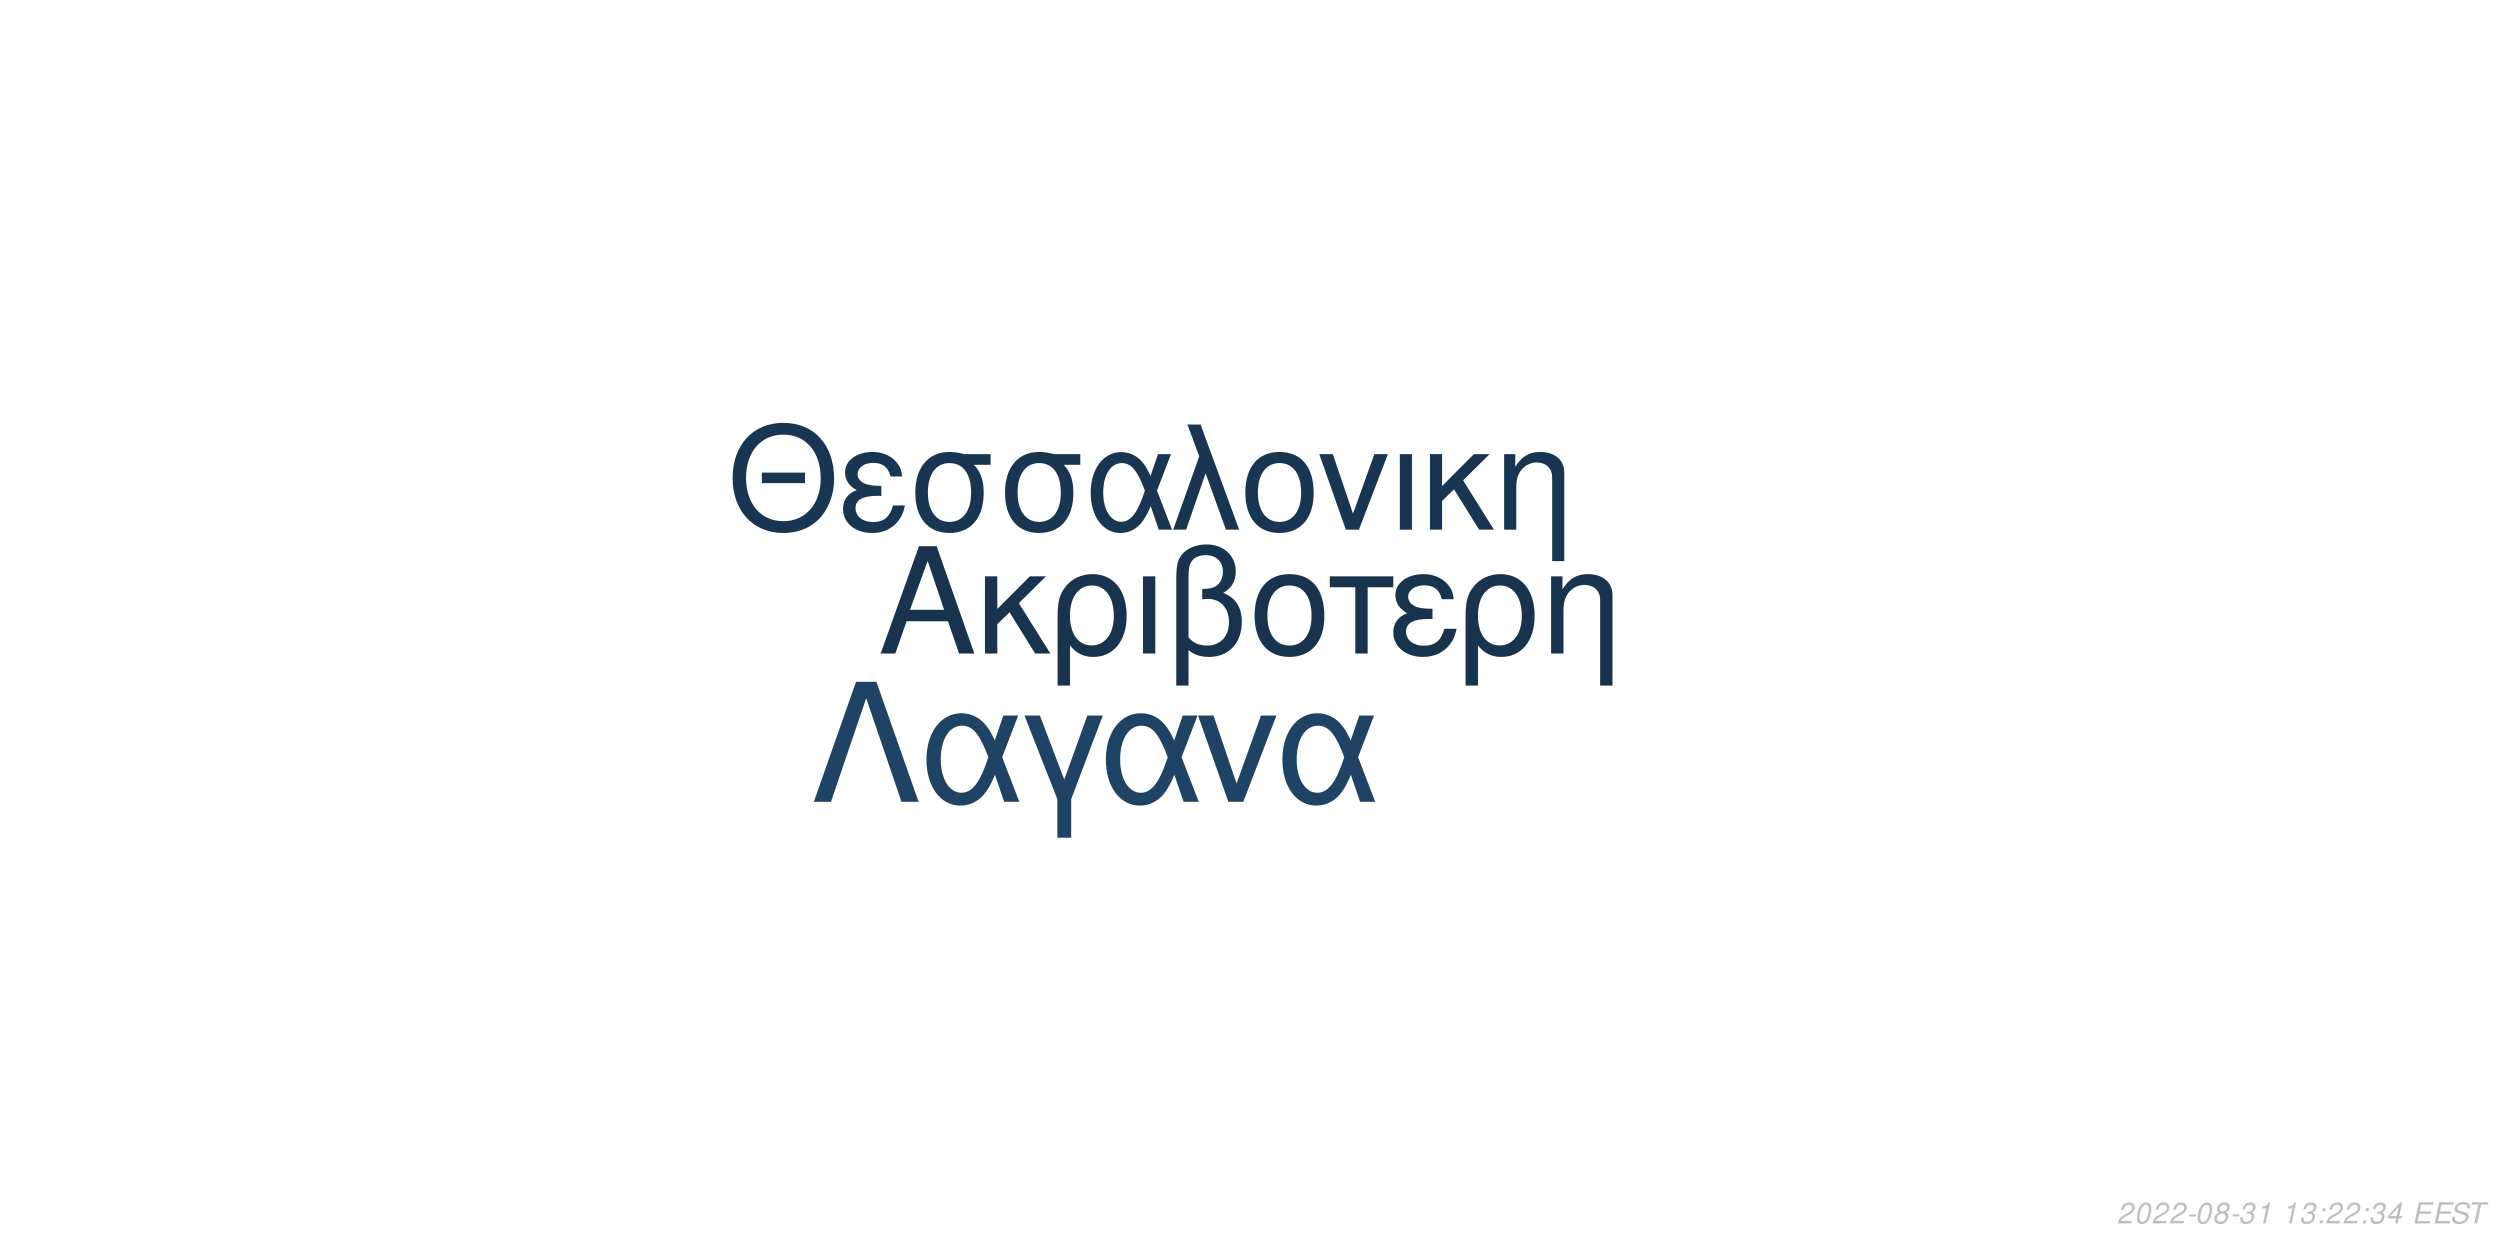
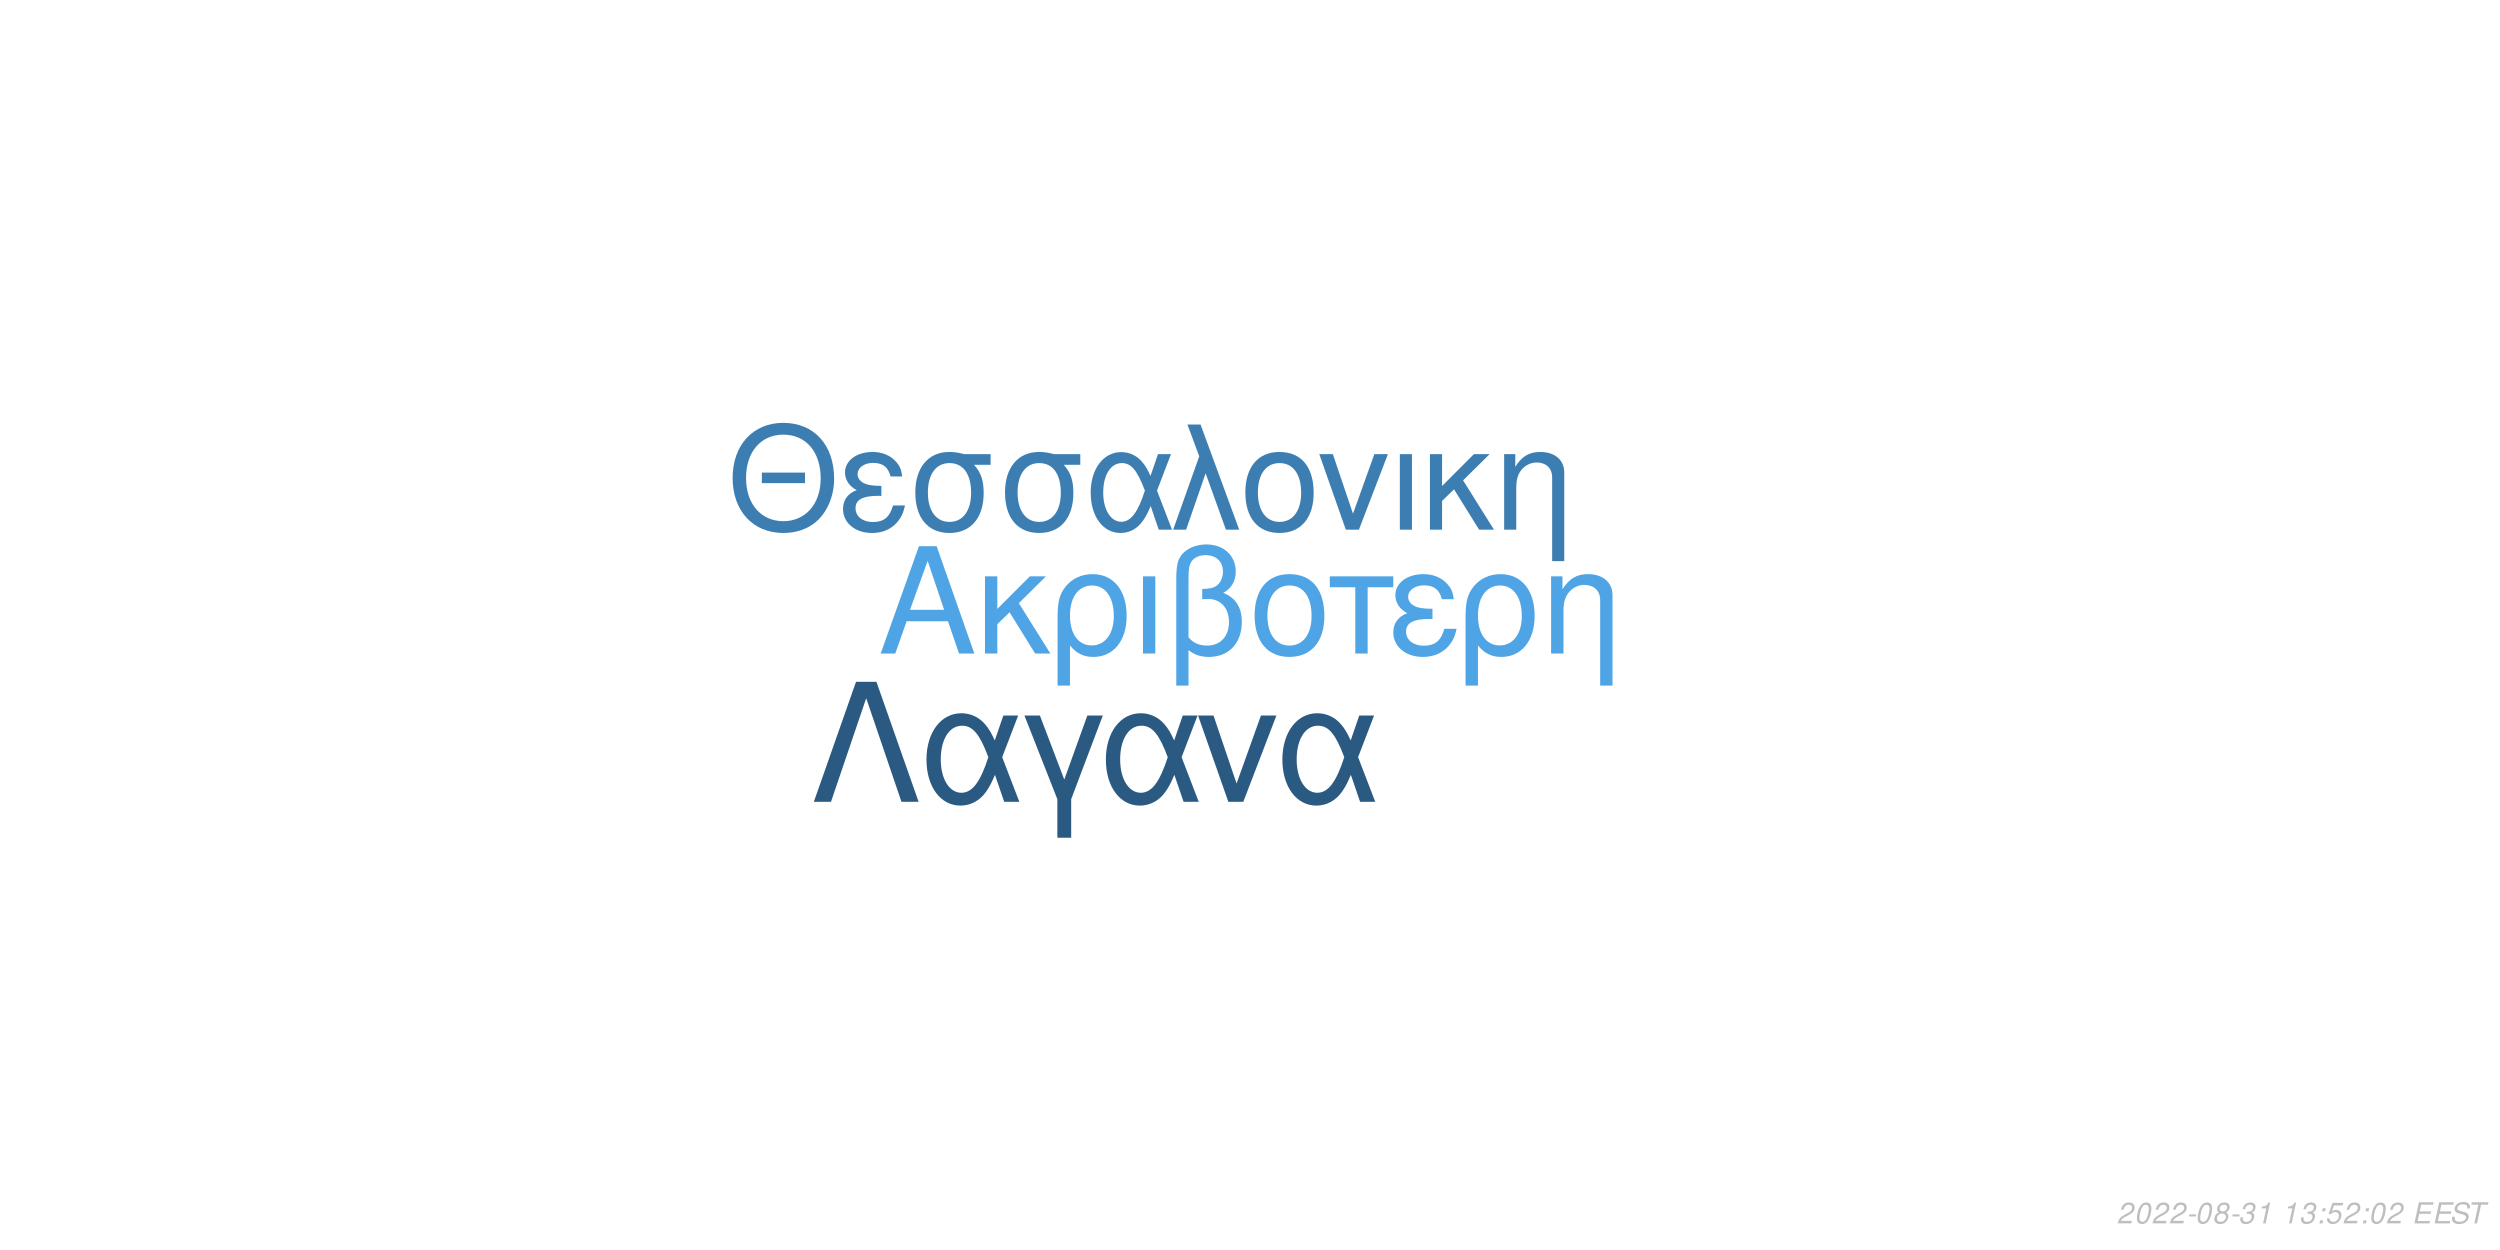
<svg xmlns="http://www.w3.org/2000/svg" xmlns:xlink="http://www.w3.org/1999/xlink" width="864pt" height="432pt" viewBox="0 0 864 432" version="1.1">
  <defs>
    <g>
      <symbol overflow="visible" id="glyph0-0">
        <path style="stroke:none;" d="" />
      </symbol>
      <symbol overflow="visible" id="glyph0-1">
        <path style="stroke:none;" d="M 24.125 -11.141 L 27.938 0 L 33.234 0 L 20.203 -37.094 L 14.094 -37.094 L 0.859 0 L 5.906 0 L 9.828 -11.141 Z M 22.797 -15.109 L 11 -15.109 L 17.094 -32.016 Z M 22.797 -15.109 " />
      </symbol>
      <symbol overflow="visible" id="glyph0-2">
        <path style="stroke:none;" d="M 7.172 -15.422 L 7.172 -26.672 L 2.906 -26.672 L 2.906 0 L 7.172 0 L 7.172 -10.125 L 11.406 -14.25 L 20.25 0 L 25.5 0 L 14.609 -17.406 L 23.969 -26.672 L 18.422 -26.672 Z M 7.172 -15.422 " />
      </symbol>
      <symbol overflow="visible" id="glyph0-3">
        <path style="stroke:none;" d="M 3 11.094 L 7.281 11.094 L 7.281 -2.797 C 9.516 -0.047 11.953 1.172 15.375 1.172 C 22.344 1.172 26.875 -4.422 26.875 -13.031 C 26.875 -21.891 22.297 -27.438 15.062 -27.438 C 11.297 -27.438 7.984 -25.906 5.797 -23.156 C 3.672 -20.516 3 -17.969 3 -12.359 Z M 14.906 -23.516 C 19.547 -23.516 22.438 -19.438 22.438 -12.922 C 22.438 -6.812 19.391 -2.797 14.812 -2.797 C 10.172 -2.797 7.281 -6.766 7.281 -13.125 C 7.281 -19.484 10.234 -23.516 14.906 -23.516 Z M 14.906 -23.516 " />
      </symbol>
      <symbol overflow="visible" id="glyph0-4">
        <path style="stroke:none;" d="M 3.516 0 L 7.781 0 L 7.781 -26.672 L 3.516 -26.672 Z M 3.516 0 " />
      </symbol>
      <symbol overflow="visible" id="glyph0-5">
        <path style="stroke:none;" d="M 4.016 11.094 L 8.25 11.094 L 8.25 -1.172 C 10.172 0.406 12.422 1.172 15.312 1.172 C 22.188 1.172 26.672 -3.609 26.672 -10.891 C 26.672 -15.984 24.578 -19.234 20.25 -20.969 C 23.109 -22.547 24.578 -25.031 24.578 -28.344 C 24.578 -33.844 20.406 -37.703 14.453 -37.703 C 10.938 -37.703 7.734 -36.391 6 -34.25 C 4.484 -32.422 4.016 -30.328 4.016 -25.391 Z M 8.25 -25.656 C 8.25 -29.359 8.5 -30.844 9.469 -32.062 C 10.375 -33.281 12.156 -34 14.094 -34 C 17.812 -34 20.156 -31.812 20.156 -28.297 C 20.156 -25.953 18.984 -23.812 17.297 -23.047 C 16.281 -22.547 15.469 -22.438 12.984 -22.297 L 12.984 -18.781 C 13.734 -18.828 14.344 -18.875 14.969 -18.875 C 19.344 -18.875 22.234 -15.719 22.234 -10.891 C 22.234 -5.906 19.281 -2.75 14.656 -2.75 C 11.953 -2.75 9.922 -3.609 8.25 -5.594 Z M 8.25 -25.656 " />
      </symbol>
      <symbol overflow="visible" id="glyph0-6">
        <path style="stroke:none;" d="M 14.094 -27.438 C 6.562 -27.438 2.094 -22.094 2.094 -13.125 C 2.094 -4.125 6.562 1.172 14.141 1.172 C 21.672 1.172 26.203 -4.172 26.203 -12.922 C 26.203 -22.188 21.828 -27.438 14.094 -27.438 Z M 14.141 -23.516 C 18.938 -23.516 21.781 -19.594 21.781 -12.984 C 21.781 -6.672 18.828 -2.75 14.141 -2.75 C 9.422 -2.75 6.516 -6.672 6.516 -13.125 C 6.516 -19.594 9.422 -23.516 14.141 -23.516 Z M 14.141 -23.516 " />
      </symbol>
      <symbol overflow="visible" id="glyph0-7">
        <path style="stroke:none;" d="M 7.891 0 L 12.156 0 L 12.156 -22.906 L 21.016 -22.906 L 21.016 -26.672 L -0.922 -26.672 L -0.922 -22.906 L 7.891 -22.906 Z M 7.891 0 " />
      </symbol>
      <symbol overflow="visible" id="glyph0-8">
        <path style="stroke:none;" d="M 14.562 -15.469 C 11.344 -15.469 9.562 -15.781 8.297 -16.438 C 6.922 -17.203 6.156 -18.328 6.156 -19.547 C 6.156 -21.891 8.453 -23.562 11.656 -23.562 C 15.062 -23.562 16.953 -22.094 17.812 -18.781 L 21.938 -18.781 C 21.578 -21.266 21.062 -22.5 19.797 -23.922 C 17.812 -26.203 14.906 -27.438 11.453 -27.438 C 5.797 -27.438 1.734 -24.375 1.734 -20.203 C 1.734 -17.609 3.156 -15.375 5.859 -13.938 C 2.797 -12.875 1.016 -10.484 1.016 -7.328 C 1.016 -2.391 5.297 1.172 11.25 1.172 C 14.969 1.172 17.906 -0.109 20.156 -2.641 C 21.578 -4.328 22.297 -5.797 22.906 -8.547 L 18.672 -8.547 C 17.5 -4.422 15.422 -2.703 11.609 -2.703 C 7.938 -2.703 5.438 -4.688 5.438 -7.578 C 5.438 -10.578 7.938 -11.953 13.484 -11.953 C 13.641 -11.953 14.094 -11.953 14.562 -11.906 Z M 14.562 -15.469 " />
      </symbol>
      <symbol overflow="visible" id="glyph0-9">
        <path style="stroke:none;" d="M 3.562 -26.672 L 3.562 0 L 7.844 0 L 7.844 -14.703 C 7.844 -17.906 8.5 -19.891 10.031 -21.531 C 11.406 -22.953 13.188 -23.719 15.062 -23.719 C 18.375 -23.719 20.516 -21.672 20.516 -18.469 L 20.516 11.094 L 24.781 11.094 L 24.781 -20.156 C 24.781 -24.578 21.469 -27.438 16.328 -27.438 C 12.359 -27.438 9.828 -25.906 7.484 -22.188 L 7.484 -26.672 Z M 3.562 -26.672 " />
      </symbol>
      <symbol overflow="visible" id="glyph1-0">
        <path style="stroke:none;" d="" />
      </symbol>
      <symbol overflow="visible" id="glyph1-1">
        <path style="stroke:none;" d="M 26.859 -19.734 L 11.953 -19.734 L 11.953 -16.094 L 26.859 -16.094 Z M 19.328 -36.922 C 8.922 -36.922 1.844 -29.25 1.844 -17.891 C 1.844 -6.484 8.875 1.141 19.391 1.141 C 23.812 1.141 27.703 -0.203 30.641 -2.688 C 34.578 -6.031 36.922 -11.656 36.922 -17.594 C 36.922 -29.297 30 -36.922 19.328 -36.922 Z M 19.328 -32.844 C 27.203 -32.844 32.281 -26.906 32.281 -17.688 C 32.281 -8.922 27.062 -2.938 19.391 -2.938 C 11.609 -2.938 6.484 -8.922 6.484 -17.891 C 6.484 -26.859 11.609 -32.844 19.328 -32.844 Z M 19.328 -32.844 " />
      </symbol>
      <symbol overflow="visible" id="glyph1-2">
        <path style="stroke:none;" d="M 14.25 -15.141 C 11.109 -15.141 9.375 -15.453 8.125 -16.094 C 6.781 -16.844 6.031 -17.938 6.031 -19.141 C 6.031 -21.422 8.266 -23.078 11.406 -23.078 C 14.75 -23.078 16.594 -21.625 17.438 -18.391 L 21.469 -18.391 C 21.125 -20.828 20.625 -22.031 19.391 -23.422 C 17.438 -25.656 14.594 -26.859 11.219 -26.859 C 5.688 -26.859 1.688 -23.875 1.688 -19.781 C 1.688 -17.234 3.094 -15.047 5.734 -13.656 C 2.734 -12.609 1 -10.266 1 -7.172 C 1 -2.344 5.188 1.141 11.016 1.141 C 14.656 1.141 17.547 -0.094 19.734 -2.594 C 21.125 -4.234 21.828 -5.688 22.422 -8.375 L 18.281 -8.375 C 17.141 -4.328 15.094 -2.641 11.359 -2.641 C 7.766 -2.641 5.328 -4.578 5.328 -7.422 C 5.328 -10.359 7.766 -11.703 13.203 -11.703 C 13.359 -11.703 13.797 -11.703 14.25 -11.656 Z M 14.25 -15.141 " />
      </symbol>
      <symbol overflow="visible" id="glyph1-3">
        <path style="stroke:none;" d="M 29 -26.109 L 19.938 -26.109 C 17.594 -26.703 16.438 -26.859 14.703 -26.859 C 7.469 -26.859 2.984 -21.469 2.984 -12.859 C 2.984 -4.031 7.375 1.141 14.797 1.141 C 22.172 1.141 26.609 -4.078 26.609 -12.656 C 26.609 -17.047 25.656 -19.828 23.266 -22.422 L 29 -22.422 Z M 14.797 -23.016 C 19.531 -23.016 22.266 -19.234 22.266 -12.75 C 22.266 -6.531 19.438 -2.688 14.797 -2.688 C 10.172 -2.688 7.328 -6.531 7.328 -12.859 C 7.328 -19.188 10.172 -23.016 14.797 -23.016 Z M 14.797 -23.016 " />
      </symbol>
      <symbol overflow="visible" id="glyph1-4">
        <path style="stroke:none;" d="M 29.344 -26.109 L 24.859 -26.109 L 22.266 -18.578 C 21.125 -21.031 20.484 -22.125 19.328 -23.469 C 17.547 -25.609 14.906 -26.812 12.156 -26.812 C 5.984 -26.812 1.594 -20.984 1.594 -12.812 C 1.594 -4.578 5.828 1.141 11.906 1.141 C 14.953 1.141 17.734 -0.344 19.625 -3.047 C 20.672 -4.531 21.281 -5.688 22.328 -8.172 L 25.109 0 L 29.703 0 L 24.516 -13.5 Z M 20.328 -13.5 C 17.891 -5.922 15.453 -2.734 12.156 -2.734 C 8.516 -2.734 5.922 -6.922 5.922 -12.812 C 5.922 -18.938 8.516 -23.016 12.359 -23.016 C 15.594 -23.016 17.688 -20.531 20.328 -13.5 Z M 20.328 -13.5 " />
      </symbol>
      <symbol overflow="visible" id="glyph1-5">
        <path style="stroke:none;" d="M 1.094 0 L 5.578 0 L 12.312 -19.484 L 19.328 0 L 23.922 0 L 10.562 -36.328 L 6.031 -36.328 L 10.109 -25.359 Z M 1.094 0 " />
      </symbol>
      <symbol overflow="visible" id="glyph1-6">
        <path style="stroke:none;" d="M 13.797 -26.859 C 6.422 -26.859 2.047 -21.625 2.047 -12.859 C 2.047 -4.031 6.422 1.141 13.859 1.141 C 21.234 1.141 25.656 -4.078 25.656 -12.656 C 25.656 -21.719 21.375 -26.859 13.797 -26.859 Z M 13.859 -23.016 C 18.531 -23.016 21.328 -19.188 21.328 -12.703 C 21.328 -6.531 18.438 -2.688 13.859 -2.688 C 9.219 -2.688 6.375 -6.531 6.375 -12.859 C 6.375 -19.188 9.219 -23.016 13.859 -23.016 Z M 13.859 -23.016 " />
      </symbol>
      <symbol overflow="visible" id="glyph1-7">
        <path style="stroke:none;" d="M 14.297 0 L 24.312 -26.109 L 19.625 -26.109 L 12.25 -5.531 L 5.281 -26.109 L 0.594 -26.109 L 9.766 0 Z M 14.297 0 " />
      </symbol>
      <symbol overflow="visible" id="glyph1-8">
        <path style="stroke:none;" d="M 3.438 0 L 7.625 0 L 7.625 -26.109 L 3.438 -26.109 Z M 3.438 0 " />
      </symbol>
      <symbol overflow="visible" id="glyph1-9">
        <path style="stroke:none;" d="M 7.031 -15.094 L 7.031 -26.109 L 2.844 -26.109 L 2.844 0 L 7.031 0 L 7.031 -9.922 L 11.156 -13.953 L 19.828 0 L 24.969 0 L 14.297 -17.047 L 23.469 -26.109 L 18.031 -26.109 Z M 7.031 -15.094 " />
      </symbol>
      <symbol overflow="visible" id="glyph1-10">
        <path style="stroke:none;" d="M 3.484 -26.109 L 3.484 0 L 7.672 0 L 7.672 -14.406 C 7.672 -17.547 8.328 -19.484 9.812 -21.078 C 11.156 -22.469 12.906 -23.219 14.75 -23.219 C 17.984 -23.219 20.078 -21.234 20.078 -18.094 L 20.078 10.859 L 24.266 10.859 L 24.266 -19.734 C 24.266 -24.062 21.031 -26.859 16 -26.859 C 12.109 -26.859 9.609 -25.359 7.328 -21.719 L 7.328 -26.109 Z M 3.484 -26.109 " />
      </symbol>
      <symbol overflow="visible" id="glyph2-0">
        <path style="stroke:none;" d="" />
      </symbol>
      <symbol overflow="visible" id="glyph2-1">
        <path style="stroke:none;" d="M 22.531 -41.484 L 15.484 -41.484 L 0.906 0 L 6.828 0 L 19 -35.797 L 31.188 0 L 37.109 0 Z M 22.531 -41.484 " />
      </symbol>
      <symbol overflow="visible" id="glyph2-2">
        <path style="stroke:none;" d="M 33.516 -29.812 L 28.391 -29.812 L 25.438 -21.219 C 24.125 -24.016 23.391 -25.266 22.078 -26.797 C 20.031 -29.25 17.016 -30.609 13.891 -30.609 C 6.828 -30.609 1.828 -23.953 1.828 -14.625 C 1.828 -5.234 6.656 1.312 13.594 1.312 C 17.078 1.312 20.266 -0.391 22.422 -3.469 C 23.609 -5.172 24.297 -6.484 25.5 -9.328 L 28.688 0 L 33.922 0 L 28 -15.422 Z M 23.219 -15.422 C 20.422 -6.766 17.641 -3.125 13.891 -3.125 C 9.734 -3.125 6.766 -7.906 6.766 -14.625 C 6.766 -21.625 9.734 -26.297 14.109 -26.297 C 17.812 -26.297 20.203 -23.453 23.219 -15.422 Z M 23.219 -15.422 " />
      </symbol>
      <symbol overflow="visible" id="glyph2-3">
        <path style="stroke:none;" d="M 12.062 12.406 L 16.844 12.406 L 16.844 -0.906 L 27.766 -29.812 L 22.422 -29.812 L 14.453 -7.688 L 6.031 -29.812 L 0.688 -29.812 L 12.062 -0.906 Z M 12.062 12.406 " />
      </symbol>
      <symbol overflow="visible" id="glyph2-4">
        <path style="stroke:none;" d="M 16.328 0 L 27.766 -29.812 L 22.422 -29.812 L 14 -6.312 L 6.031 -29.812 L 0.688 -29.812 L 11.156 0 Z M 16.328 0 " />
      </symbol>
      <symbol overflow="visible" id="glyph3-0">
        <path style="stroke:none;" d="" />
      </symbol>
      <symbol overflow="visible" id="glyph3-1">
        <path style="stroke:none;" d="M 5.234 -0.875 L 1.469 -0.875 C 1.641 -1.375 2.203 -1.891 3.109 -2.344 L 4.234 -2.938 C 5.562 -3.625 6.219 -4.469 6.219 -5.484 C 6.219 -5.938 6.062 -6.359 5.797 -6.656 C 5.469 -7.047 4.984 -7.234 4.312 -7.234 C 2.766 -7.234 1.891 -6.453 1.484 -4.734 L 2.375 -4.734 C 2.484 -5.188 2.609 -5.484 2.797 -5.75 C 3.094 -6.203 3.609 -6.453 4.188 -6.453 C 4.891 -6.453 5.344 -6.031 5.344 -5.375 C 5.344 -4.703 4.859 -4.094 4.016 -3.656 L 2.984 -3.125 C 1.234 -2.188 0.797 -1.656 0.344 -0.016 L 5.047 -0.016 Z M 5.234 -0.875 " />
      </symbol>
      <symbol overflow="visible" id="glyph3-2">
        <path style="stroke:none;" d="M 4.203 -7.234 C 3.375 -7.234 2.688 -6.812 2.125 -5.984 C 1.484 -5.047 0.984 -3.188 0.984 -1.734 C 0.984 -1.109 1.172 -0.562 1.484 -0.266 C 1.797 0.047 2.281 0.234 2.766 0.234 C 3.625 0.234 4.281 -0.156 4.859 -1.016 C 5.516 -1.953 6 -3.797 6 -5.266 C 6 -6.5 5.328 -7.234 4.203 -7.234 Z M 4.094 -6.453 C 4.734 -6.453 5.125 -5.984 5.125 -5.156 C 5.125 -4.203 4.781 -2.625 4.406 -1.812 C 3.984 -0.938 3.516 -0.547 2.875 -0.547 C 2.25 -0.547 1.875 -1.031 1.875 -1.828 C 1.875 -2.797 2.203 -4.344 2.594 -5.203 C 2.984 -6.047 3.453 -6.453 4.094 -6.453 Z M 4.094 -6.453 " />
      </symbol>
      <symbol overflow="visible" id="glyph3-3">
        <path style="stroke:none;" d="M 3.516 -3.125 L 1.125 -3.125 L 0.969 -2.406 L 3.359 -2.406 Z M 3.516 -3.125 " />
      </symbol>
      <symbol overflow="visible" id="glyph3-4">
        <path style="stroke:none;" d="M 4.766 -3.797 C 5.078 -3.969 5.234 -4.078 5.438 -4.234 C 5.812 -4.594 6.062 -5.172 6.062 -5.734 C 6.062 -6.625 5.344 -7.234 4.266 -7.234 C 2.812 -7.234 1.703 -6.219 1.703 -4.875 C 1.703 -4.406 1.875 -4.125 2.359 -3.812 C 1.297 -3.312 0.75 -2.516 0.75 -1.469 C 0.75 -0.438 1.547 0.234 2.812 0.234 C 3.656 0.234 4.359 -0.094 4.938 -0.734 C 5.359 -1.234 5.609 -1.859 5.609 -2.438 C 5.609 -3.047 5.312 -3.516 4.766 -3.797 Z M 4.109 -6.453 C 4.797 -6.453 5.188 -6.125 5.188 -5.578 C 5.188 -5.266 5.062 -4.922 4.859 -4.672 C 4.562 -4.312 4.188 -4.156 3.656 -4.156 C 2.984 -4.156 2.594 -4.453 2.594 -4.984 C 2.594 -5.859 3.203 -6.453 4.109 -6.453 Z M 3.453 -3.406 C 4.234 -3.406 4.734 -2.984 4.734 -2.312 C 4.734 -1.312 3.922 -0.547 2.875 -0.547 C 2.125 -0.547 1.625 -0.969 1.625 -1.625 C 1.625 -2.609 2.438 -3.406 3.453 -3.406 Z M 3.453 -3.406 " />
      </symbol>
      <symbol overflow="visible" id="glyph3-5">
        <path style="stroke:none;" d="M 2.922 -3.312 C 3.125 -3.344 3.234 -3.344 3.375 -3.344 C 4.203 -3.344 4.688 -3 4.688 -2.406 C 4.688 -1.312 3.906 -0.547 2.781 -0.547 C 2.047 -0.547 1.594 -0.938 1.594 -1.562 C 1.594 -1.719 1.609 -1.844 1.656 -2.094 L 0.766 -2.094 C 0.734 -1.797 0.719 -1.641 0.719 -1.469 C 0.719 -0.375 1.406 0.234 2.641 0.234 C 3.547 0.234 4.297 -0.078 4.812 -0.656 C 5.266 -1.156 5.562 -1.875 5.562 -2.547 C 5.562 -3.125 5.344 -3.453 4.797 -3.734 C 5.641 -4.234 6.016 -4.844 6.016 -5.734 C 6.016 -6.656 5.312 -7.234 4.203 -7.234 C 3.375 -7.234 2.672 -6.938 2.188 -6.375 C 1.891 -6.031 1.703 -5.641 1.516 -4.906 L 2.391 -4.906 C 2.5 -5.359 2.594 -5.594 2.734 -5.812 C 3.047 -6.234 3.516 -6.453 4.078 -6.453 C 4.734 -6.453 5.141 -6.125 5.141 -5.578 C 5.141 -5.188 5.016 -4.797 4.797 -4.547 C 4.516 -4.234 4 -4.062 3.266 -4.062 L 3.078 -4.062 Z M 2.922 -3.312 " />
      </symbol>
      <symbol overflow="visible" id="glyph3-6">
        <path style="stroke:none;" d="M 3.703 -5.188 L 2.594 0 L 3.469 0 L 5.016 -7.234 L 4.438 -7.234 C 3.906 -6.156 3.688 -6.016 2.234 -5.812 L 2.109 -5.188 Z M 3.703 -5.188 " />
      </symbol>
      <symbol overflow="visible" id="glyph3-7">
        <path style="stroke:none;" d="" />
      </symbol>
      <symbol overflow="visible" id="glyph3-8">
        <path style="stroke:none;" d="M 2.359 -1.031 L 1.312 -1.031 L 1.094 0 L 2.141 0 Z M 3.266 -5.234 L 2.219 -5.234 L 2 -4.203 L 3.047 -4.203 Z M 3.266 -5.234 " />
      </symbol>
      <symbol overflow="visible" id="glyph3-9">
-         <path style="stroke:none;" d="M 3.625 -1.75 L 3.266 0 L 4.141 0 L 4.516 -1.75 L 5.562 -1.75 L 5.734 -2.531 L 4.688 -2.531 L 5.688 -7.234 L 5.016 -7.234 L 0.844 -2.672 L 0.641 -1.75 Z M 3.797 -2.531 L 1.594 -2.531 L 4.469 -5.703 Z M 3.797 -2.531 " />
+         <path style="stroke:none;" d="M 6.297 -7.094 L 2.594 -7.094 L 1.234 -3.234 L 2.047 -3.234 C 2.656 -3.766 2.938 -3.906 3.531 -3.906 C 4.328 -3.906 4.797 -3.453 4.797 -2.688 C 4.797 -1.438 3.969 -0.547 2.828 -0.547 C 2.031 -0.547 1.609 -0.938 1.578 -1.734 L 0.703 -1.734 L 0.703 -1.516 C 0.703 -0.938 0.844 -0.547 1.188 -0.266 C 1.562 0.062 2.078 0.234 2.703 0.234 C 3.656 0.234 4.391 -0.156 4.984 -0.922 C 5.422 -1.5 5.672 -2.234 5.672 -2.953 C 5.672 -4 4.938 -4.672 3.812 -4.672 C 3.328 -4.672 2.906 -4.547 2.406 -4.234 L 3.109 -6.219 L 6.109 -6.219 Z M 6.297 -7.094 " />
      </symbol>
      <symbol overflow="visible" id="glyph3-10">
        <path style="stroke:none;" d="M 2.547 -3.312 L 6.5 -3.312 L 6.688 -4.141 L 2.719 -4.141 L 3.219 -6.469 L 7.344 -6.469 L 7.516 -7.297 L 2.453 -7.297 L 0.906 0 L 6.125 0 L 6.297 -0.812 L 2.016 -0.812 Z M 2.547 -3.312 " />
      </symbol>
      <symbol overflow="visible" id="glyph3-11">
        <path style="stroke:none;" d="M 7.062 -5.156 C 7.125 -5.438 7.141 -5.562 7.141 -5.703 C 7.141 -6.156 6.938 -6.594 6.594 -6.891 C 6.188 -7.25 5.656 -7.406 4.875 -7.406 C 3.844 -7.406 3.047 -7.125 2.5 -6.562 C 2.094 -6.141 1.781 -5.438 1.781 -4.922 C 1.781 -4.297 2.219 -3.766 2.891 -3.562 L 4.594 -3.094 C 5.406 -2.859 5.734 -2.578 5.734 -2.094 C 5.734 -1.781 5.547 -1.406 5.266 -1.141 C 4.844 -0.766 4.266 -0.578 3.453 -0.578 C 2.328 -0.578 1.812 -0.984 1.812 -1.906 C 1.812 -2.047 1.812 -2.125 1.844 -2.312 L 0.984 -2.312 C 0.906 -2.062 0.891 -1.906 0.891 -1.688 C 0.891 -0.484 1.797 0.234 3.297 0.234 C 4.359 0.234 5.234 -0.062 5.812 -0.609 C 6.344 -1.078 6.688 -1.797 6.688 -2.375 C 6.688 -2.641 6.609 -2.906 6.453 -3.156 C 6.234 -3.5 5.938 -3.703 5.469 -3.828 L 3.75 -4.312 C 2.984 -4.547 2.734 -4.734 2.734 -5.188 C 2.734 -5.547 2.875 -5.844 3.188 -6.109 C 3.547 -6.438 4.031 -6.594 4.703 -6.594 C 5.266 -6.594 5.688 -6.484 5.906 -6.297 C 6.094 -6.125 6.219 -5.797 6.219 -5.516 C 6.219 -5.422 6.203 -5.344 6.188 -5.156 Z M 7.062 -5.156 " />
      </symbol>
      <symbol overflow="visible" id="glyph3-12">
        <path style="stroke:none;" d="M 4.938 -6.469 L 7.312 -6.469 L 7.484 -7.297 L 1.75 -7.297 L 1.578 -6.469 L 3.984 -6.469 L 2.609 0 L 3.547 0 Z M 4.938 -6.469 " />
      </symbol>
    </g>
  </defs>
  <g id="surface1">
    <rect x="0" y="0" width="864" height="432" style="fill:rgb(100%,100%,100%);fill-opacity:1;stroke:none;" />
-     <g style="fill:rgb(9.02%,20%,30.196%);fill-opacity:1;">
+     <g style="fill:rgb(30.98%,64.314%,89.804%);fill-opacity:1;">
      <use xlink:href="#glyph0-1" x="303.5" y="225.861" />
      <use xlink:href="#glyph0-2" x="337.5" y="225.861" />
      <use xlink:href="#glyph0-3" x="362.5" y="225.861" />
      <use xlink:href="#glyph0-4" x="391.5" y="225.861" />
      <use xlink:href="#glyph0-5" x="402.5" y="225.861" />
      <use xlink:href="#glyph0-6" x="431.5" y="225.861" />
      <use xlink:href="#glyph0-7" x="460.5" y="225.861" />
      <use xlink:href="#glyph0-8" x="480.5" y="225.861" />
      <use xlink:href="#glyph0-3" x="503.5" y="225.861" />
      <use xlink:href="#glyph0-9" x="532.5" y="225.861" />
    </g>
-     <g style="fill:rgb(9.412%,21.176%,32.157%);fill-opacity:1;">
+     <g style="fill:rgb(23.922%,49.412%,69.804%);fill-opacity:1;">
      <use xlink:href="#glyph1-1" x="251.348" y="183.058" />
      <use xlink:href="#glyph1-2" x="290.348" y="183.058" />
      <use xlink:href="#glyph1-3" x="313.348" y="183.058" />
      <use xlink:href="#glyph1-3" x="344.348" y="183.058" />
      <use xlink:href="#glyph1-4" x="375.348" y="183.058" />
      <use xlink:href="#glyph1-5" x="404.348" y="183.058" />
      <use xlink:href="#glyph1-6" x="428.348" y="183.058" />
      <use xlink:href="#glyph1-7" x="455.348" y="183.058" />
      <use xlink:href="#glyph1-8" x="480.348" y="183.058" />
      <use xlink:href="#glyph1-9" x="491.348" y="183.058" />
      <use xlink:href="#glyph1-10" x="516.348" y="183.058" />
    </g>
-     <g style="fill:rgb(12.157%,26.275%,39.216%);fill-opacity:1;">
+     <g style="fill:rgb(16.471%,34.902%,50.588%);fill-opacity:1;">
      <use xlink:href="#glyph2-1" x="280.359" y="277.105" />
      <use xlink:href="#glyph2-2" x="318.359" y="277.105" />
      <use xlink:href="#glyph2-3" x="353.359" y="277.105" />
      <use xlink:href="#glyph2-2" x="380.359" y="277.105" />
      <use xlink:href="#glyph2-4" x="413.359" y="277.105" />
      <use xlink:href="#glyph2-2" x="441.359" y="277.105" />
    </g>
    <g style="fill:rgb(74.51%,74.51%,74.51%);fill-opacity:1;">
      <use xlink:href="#glyph3-1" x="731.52" y="422.81" />
      <use xlink:href="#glyph3-2" x="737.52" y="422.81" />
      <use xlink:href="#glyph3-1" x="743.52" y="422.81" />
      <use xlink:href="#glyph3-1" x="749.52" y="422.81" />
      <use xlink:href="#glyph3-3" x="755.52" y="422.81" />
      <use xlink:href="#glyph3-2" x="758.52" y="422.81" />
      <use xlink:href="#glyph3-4" x="764.52" y="422.81" />
      <use xlink:href="#glyph3-3" x="770.52" y="422.81" />
      <use xlink:href="#glyph3-5" x="773.52" y="422.81" />
      <use xlink:href="#glyph3-6" x="779.52" y="422.81" />
      <use xlink:href="#glyph3-7" x="785.52" y="422.81" />
      <use xlink:href="#glyph3-6" x="788.52" y="422.81" />
      <use xlink:href="#glyph3-5" x="794.52" y="422.81" />
      <use xlink:href="#glyph3-8" x="800.52" y="422.81" />
-       <use xlink:href="#glyph3-1" x="803.52" y="422.81" />
+       <use xlink:href="#glyph3-9" x="803.52" y="422.81" />
      <use xlink:href="#glyph3-1" x="809.52" y="422.81" />
      <use xlink:href="#glyph3-8" x="815.52" y="422.81" />
-       <use xlink:href="#glyph3-5" x="818.52" y="422.81" />
-       <use xlink:href="#glyph3-9" x="824.52" y="422.81" />
+       <use xlink:href="#glyph3-2" x="818.52" y="422.81" />
+       <use xlink:href="#glyph3-1" x="824.52" y="422.81" />
      <use xlink:href="#glyph3-7" x="830.52" y="422.81" />
      <use xlink:href="#glyph3-10" x="833.52" y="422.81" />
      <use xlink:href="#glyph3-10" x="840.52" y="422.81" />
      <use xlink:href="#glyph3-11" x="846.52" y="422.81" />
      <use xlink:href="#glyph3-12" x="852.52" y="422.81" />
    </g>
  </g>
</svg>
